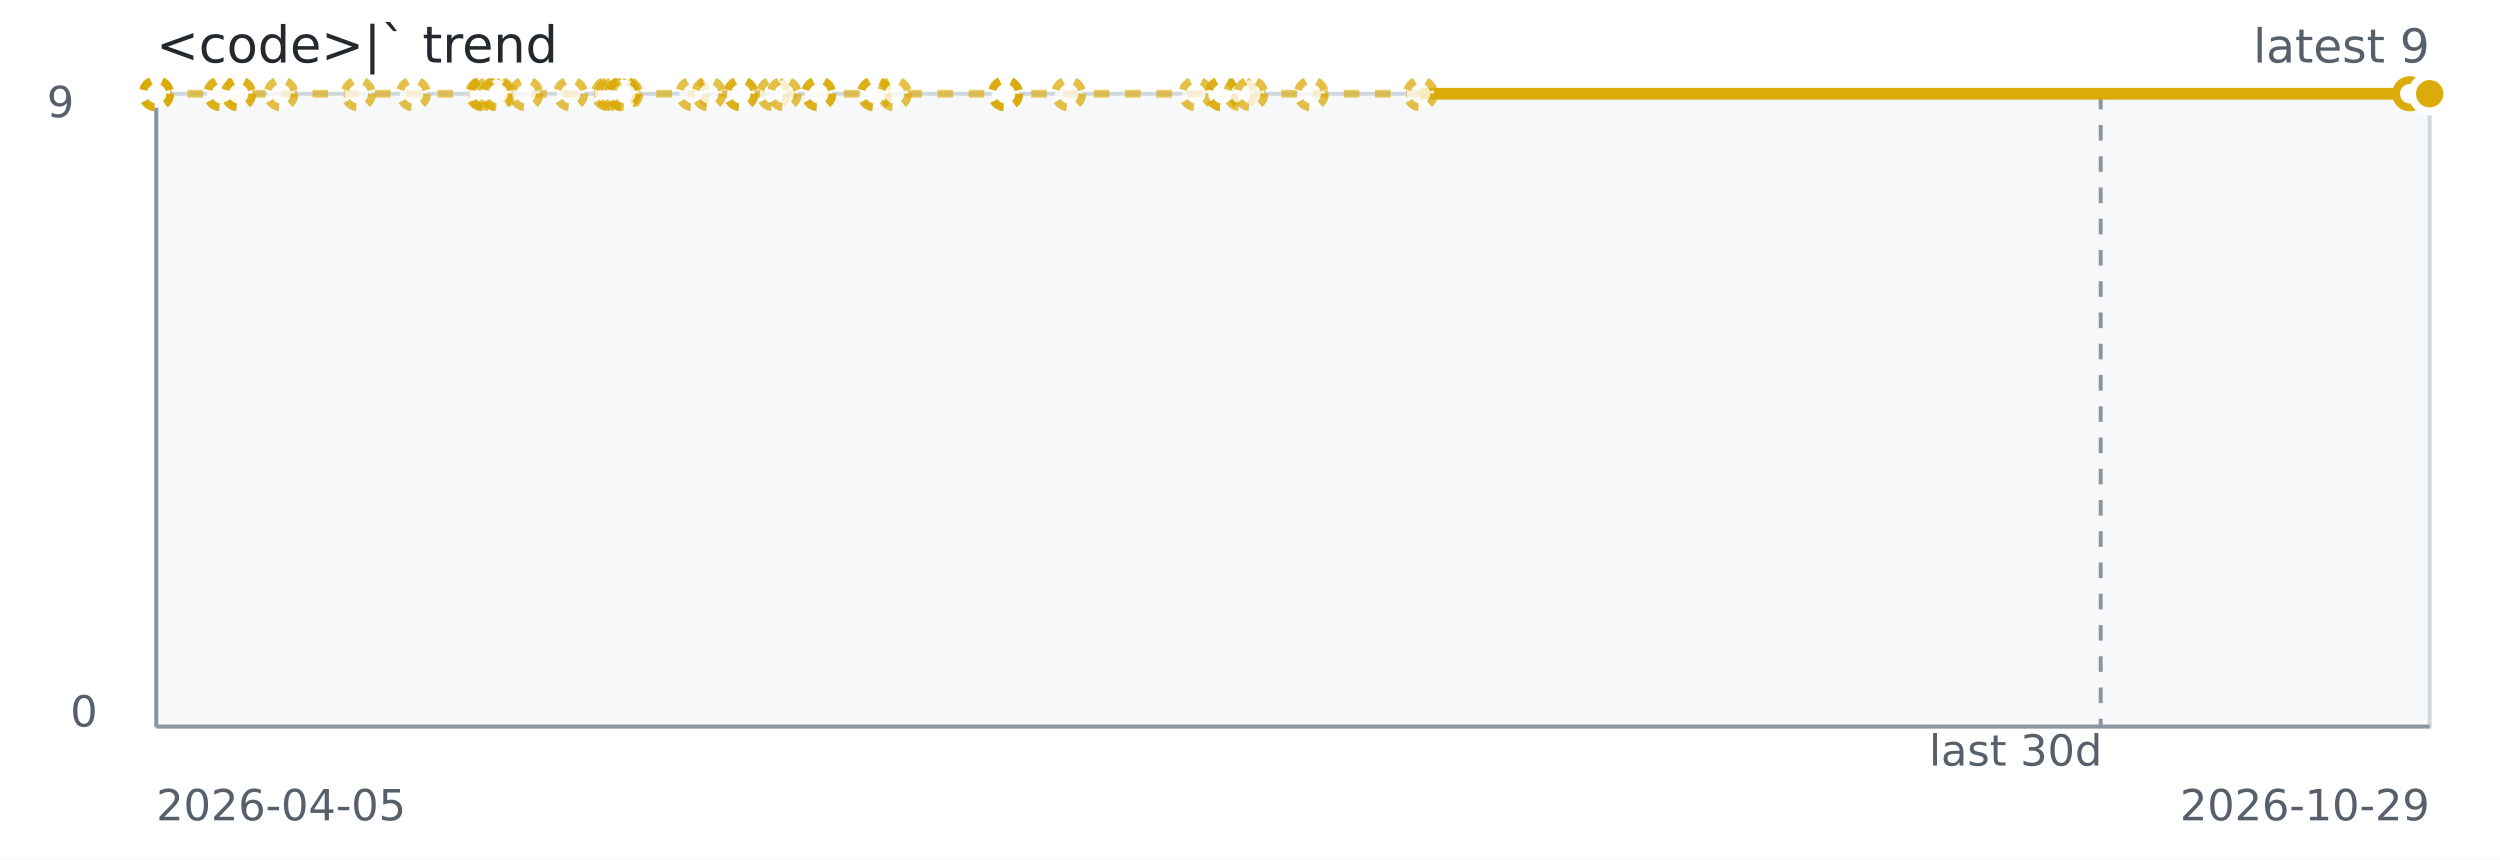
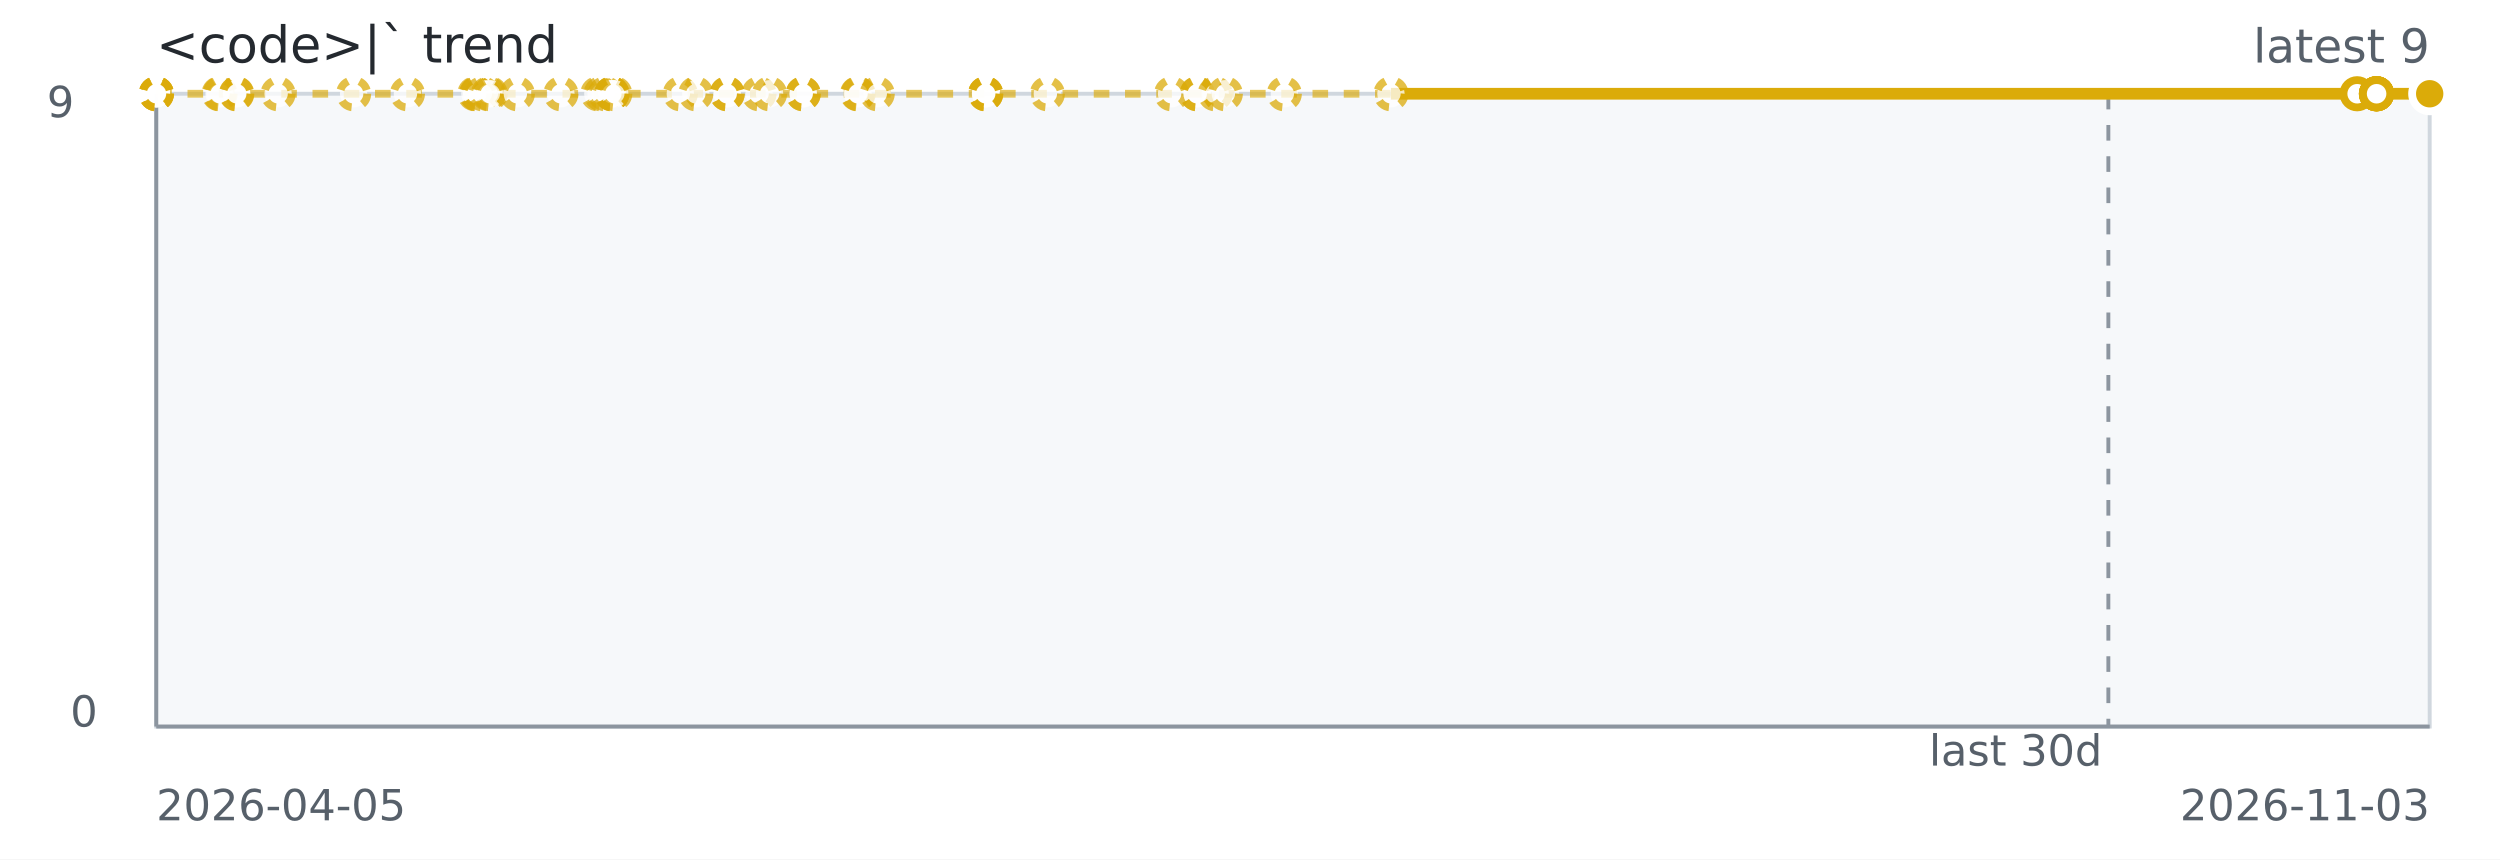
<svg xmlns="http://www.w3.org/2000/svg" width="640" height="220" role="img" aria-label="&lt;code&gt;|` trend">
  <rect width="640" height="220" fill="#ffffff" />
  <rect x="40" y="24" width="582" height="162" fill="#f6f8fa" stroke="#d0d7de" />
  <line x1="40" y1="186" x2="622" y2="186" stroke="#8c959f" stroke-width="1" />
  <line x1="40" y1="24" x2="40" y2="186" stroke="#8c959f" stroke-width="1" />
-   <line x1="537.78" y1="24" x2="537.78" y2="186" stroke="#8c959f" stroke-dasharray="4 4" />
-   <path d="M 40.00 24.00 L 40.01 24.00 L 40.02 24.00 L 40.07 24.00 L 56.45 24.00 L 56.74 24.00 L 61.01 24.00 L 61.11 24.00 L 71.94 24.00 L 91.73 24.00 L 105.84 24.00 L 123.52 24.00 L 123.97 24.00 L 124.04 24.00 L 125.50 24.00 L 127.05 24.00 L 127.55 24.00 L 134.65 24.00 L 146.07 24.00 L 155.75 24.00 L 156.60 24.00 L 157.71 24.00 L 159.42 24.00 L 159.42 24.00 L 159.42 24.00 L 160.19 24.00 L 177.37 24.00 L 181.42 24.00 L 189.65 24.00 L 189.66 24.00 L 198.00 24.00 L 200.77 24.00 L 209.58 24.00 L 209.58 24.00 L 223.80 24.00 L 223.97 24.00 L 228.99 24.00 L 257.37 24.00 L 257.41 24.00 L 257.41 24.00 L 273.58 24.00 L 306.14 24.00 L 312.85 24.00 L 312.85 24.00 L 317.57 24.00 L 320.22 24.00 L 335.68 24.00 L 363.64 24.00 L 616.90 24.00" fill="none" stroke="#dbab09" stroke-width="2" stroke-dasharray="4 4" opacity="0.65" />
-   <path d="M 363.64 24.00 L 616.90 24.00 L 621.94 24.00 L 621.96 24.00 L 621.97 24.00 L 621.97 24.00 L 622.00 24.00 L 622.00 24.00" fill="none" stroke="#dbab09" stroke-width="3" />
+   <line x1="539.74" y1="24" x2="539.74" y2="186" stroke="#8c959f" stroke-dasharray="4 4" />
+   <path d="M 40.00 24.00 L 40.01 24.00 L 40.02 24.00 L 40.07 24.00 L 56.07 24.00 L 56.35 24.00 L 60.52 24.00 L 60.62 24.00 L 71.19 24.00 L 90.52 24.00 L 104.30 24.00 L 121.57 24.00 L 122.01 24.00 L 122.08 24.00 L 123.50 24.00 L 125.02 24.00 L 125.50 24.00 L 132.44 24.00 L 143.59 24.00 L 153.04 24.00 L 153.87 24.00 L 154.96 24.00 L 156.63 24.00 L 156.63 24.00 L 156.63 24.00 L 157.38 24.00 L 174.16 24.00 L 178.12 24.00 L 186.16 24.00 L 186.16 24.00 L 194.31 24.00 L 197.01 24.00 L 205.62 24.00 L 205.62 24.00 L 219.51 24.00 L 219.68 24.00 L 224.57 24.00 L 252.29 24.00 L 252.34 24.00 L 252.34 24.00 L 268.12 24.00 L 299.92 24.00 L 306.48 24.00 L 306.48 24.00 L 311.09 24.00 L 313.68 24.00 L 328.78 24.00 L 356.08 24.00 L 603.43 24.00" fill="none" stroke="#dbab09" stroke-width="2" stroke-dasharray="4 4" opacity="0.65" />
+   <path d="M 356.08 24.00 L 603.43 24.00 L 608.35 24.00 L 608.37 24.00 L 608.38 24.00 L 608.39 24.00 L 608.41 24.00 L 608.41 24.00 L 622.00 24.00" fill="none" stroke="#dbab09" stroke-width="3" />
  <circle cx="40.00" cy="24.00" r="3.5" fill="#ffffff" stroke="#dbab09" stroke-width="2" stroke-dasharray="3 3" opacity="0.75" />
  <circle cx="40.01" cy="24.00" r="3.5" fill="#ffffff" stroke="#dbab09" stroke-width="2" stroke-dasharray="3 3" opacity="0.75" />
  <circle cx="40.02" cy="24.00" r="3.5" fill="#ffffff" stroke="#dbab09" stroke-width="2" stroke-dasharray="3 3" opacity="0.75" />
  <circle cx="40.07" cy="24.00" r="3.5" fill="#ffffff" stroke="#dbab09" stroke-width="2" stroke-dasharray="3 3" opacity="0.75" />
-   <circle cx="56.45" cy="24.00" r="3.5" fill="#ffffff" stroke="#dbab09" stroke-width="2" stroke-dasharray="3 3" opacity="0.75" />
-   <circle cx="56.74" cy="24.00" r="3.5" fill="#ffffff" stroke="#dbab09" stroke-width="2" stroke-dasharray="3 3" opacity="0.75" />
-   <circle cx="61.01" cy="24.00" r="3.5" fill="#ffffff" stroke="#dbab09" stroke-width="2" stroke-dasharray="3 3" opacity="0.75" />
-   <circle cx="61.11" cy="24.00" r="3.5" fill="#ffffff" stroke="#dbab09" stroke-width="2" stroke-dasharray="3 3" opacity="0.75" />
-   <circle cx="71.94" cy="24.00" r="3.5" fill="#ffffff" stroke="#dbab09" stroke-width="2" stroke-dasharray="3 3" opacity="0.75" />
-   <circle cx="91.73" cy="24.00" r="3.5" fill="#ffffff" stroke="#dbab09" stroke-width="2" stroke-dasharray="3 3" opacity="0.75" />
-   <circle cx="105.84" cy="24.00" r="3.5" fill="#ffffff" stroke="#dbab09" stroke-width="2" stroke-dasharray="3 3" opacity="0.75" />
-   <circle cx="123.52" cy="24.00" r="3.5" fill="#ffffff" stroke="#dbab09" stroke-width="2" stroke-dasharray="3 3" opacity="0.75" />
-   <circle cx="123.97" cy="24.00" r="3.5" fill="#ffffff" stroke="#dbab09" stroke-width="2" stroke-dasharray="3 3" opacity="0.75" />
-   <circle cx="124.04" cy="24.00" r="3.5" fill="#ffffff" stroke="#dbab09" stroke-width="2" stroke-dasharray="3 3" opacity="0.75" />
+   <circle cx="56.07" cy="24.00" r="3.5" fill="#ffffff" stroke="#dbab09" stroke-width="2" stroke-dasharray="3 3" opacity="0.75" />
+   <circle cx="56.35" cy="24.00" r="3.5" fill="#ffffff" stroke="#dbab09" stroke-width="2" stroke-dasharray="3 3" opacity="0.75" />
+   <circle cx="60.52" cy="24.00" r="3.5" fill="#ffffff" stroke="#dbab09" stroke-width="2" stroke-dasharray="3 3" opacity="0.75" />
+   <circle cx="60.62" cy="24.00" r="3.5" fill="#ffffff" stroke="#dbab09" stroke-width="2" stroke-dasharray="3 3" opacity="0.75" />
+   <circle cx="71.19" cy="24.00" r="3.5" fill="#ffffff" stroke="#dbab09" stroke-width="2" stroke-dasharray="3 3" opacity="0.75" />
+   <circle cx="90.52" cy="24.00" r="3.5" fill="#ffffff" stroke="#dbab09" stroke-width="2" stroke-dasharray="3 3" opacity="0.75" />
+   <circle cx="104.30" cy="24.00" r="3.5" fill="#ffffff" stroke="#dbab09" stroke-width="2" stroke-dasharray="3 3" opacity="0.75" />
+   <circle cx="121.57" cy="24.00" r="3.5" fill="#ffffff" stroke="#dbab09" stroke-width="2" stroke-dasharray="3 3" opacity="0.75" />
+   <circle cx="122.01" cy="24.00" r="3.5" fill="#ffffff" stroke="#dbab09" stroke-width="2" stroke-dasharray="3 3" opacity="0.75" />
+   <circle cx="122.08" cy="24.00" r="3.5" fill="#ffffff" stroke="#dbab09" stroke-width="2" stroke-dasharray="3 3" opacity="0.75" />
+   <circle cx="123.50" cy="24.00" r="3.5" fill="#ffffff" stroke="#dbab09" stroke-width="2" stroke-dasharray="3 3" opacity="0.75" />
+   <circle cx="125.02" cy="24.00" r="3.5" fill="#ffffff" stroke="#dbab09" stroke-width="2" stroke-dasharray="3 3" opacity="0.75" />
  <circle cx="125.50" cy="24.00" r="3.5" fill="#ffffff" stroke="#dbab09" stroke-width="2" stroke-dasharray="3 3" opacity="0.75" />
-   <circle cx="127.05" cy="24.00" r="3.5" fill="#ffffff" stroke="#dbab09" stroke-width="2" stroke-dasharray="3 3" opacity="0.75" />
-   <circle cx="127.55" cy="24.00" r="3.5" fill="#ffffff" stroke="#dbab09" stroke-width="2" stroke-dasharray="3 3" opacity="0.75" />
-   <circle cx="134.65" cy="24.00" r="3.5" fill="#ffffff" stroke="#dbab09" stroke-width="2" stroke-dasharray="3 3" opacity="0.75" />
-   <circle cx="146.07" cy="24.00" r="3.5" fill="#ffffff" stroke="#dbab09" stroke-width="2" stroke-dasharray="3 3" opacity="0.75" />
-   <circle cx="155.75" cy="24.00" r="3.5" fill="#ffffff" stroke="#dbab09" stroke-width="2" stroke-dasharray="3 3" opacity="0.75" />
-   <circle cx="156.60" cy="24.00" r="3.5" fill="#ffffff" stroke="#dbab09" stroke-width="2" stroke-dasharray="3 3" opacity="0.75" />
-   <circle cx="157.71" cy="24.00" r="3.5" fill="#ffffff" stroke="#dbab09" stroke-width="2" stroke-dasharray="3 3" opacity="0.75" />
-   <circle cx="159.42" cy="24.00" r="3.5" fill="#ffffff" stroke="#dbab09" stroke-width="2" stroke-dasharray="3 3" opacity="0.75" />
-   <circle cx="159.42" cy="24.00" r="3.5" fill="#ffffff" stroke="#dbab09" stroke-width="2" stroke-dasharray="3 3" opacity="0.75" />
-   <circle cx="159.42" cy="24.00" r="3.5" fill="#ffffff" stroke="#dbab09" stroke-width="2" stroke-dasharray="3 3" opacity="0.75" />
-   <circle cx="160.19" cy="24.00" r="3.5" fill="#ffffff" stroke="#dbab09" stroke-width="2" stroke-dasharray="3 3" opacity="0.75" />
-   <circle cx="177.37" cy="24.00" r="3.5" fill="#ffffff" stroke="#dbab09" stroke-width="2" stroke-dasharray="3 3" opacity="0.75" />
-   <circle cx="181.42" cy="24.00" r="3.5" fill="#ffffff" stroke="#dbab09" stroke-width="2" stroke-dasharray="3 3" opacity="0.75" />
-   <circle cx="189.65" cy="24.00" r="3.5" fill="#ffffff" stroke="#dbab09" stroke-width="2" stroke-dasharray="3 3" opacity="0.75" />
-   <circle cx="189.66" cy="24.00" r="3.5" fill="#ffffff" stroke="#dbab09" stroke-width="2" stroke-dasharray="3 3" opacity="0.75" />
-   <circle cx="198.00" cy="24.00" r="3.5" fill="#ffffff" stroke="#dbab09" stroke-width="2" stroke-dasharray="3 3" opacity="0.75" />
-   <circle cx="200.77" cy="24.00" r="3.5" fill="#ffffff" stroke="#dbab09" stroke-width="2" stroke-dasharray="3 3" opacity="0.75" />
-   <circle cx="209.58" cy="24.00" r="3.5" fill="#ffffff" stroke="#dbab09" stroke-width="2" stroke-dasharray="3 3" opacity="0.75" />
-   <circle cx="209.58" cy="24.00" r="3.5" fill="#ffffff" stroke="#dbab09" stroke-width="2" stroke-dasharray="3 3" opacity="0.75" />
-   <circle cx="223.80" cy="24.00" r="3.5" fill="#ffffff" stroke="#dbab09" stroke-width="2" stroke-dasharray="3 3" opacity="0.75" />
-   <circle cx="223.97" cy="24.00" r="3.5" fill="#ffffff" stroke="#dbab09" stroke-width="2" stroke-dasharray="3 3" opacity="0.75" />
-   <circle cx="228.99" cy="24.00" r="3.5" fill="#ffffff" stroke="#dbab09" stroke-width="2" stroke-dasharray="3 3" opacity="0.75" />
-   <circle cx="257.37" cy="24.00" r="3.5" fill="#ffffff" stroke="#dbab09" stroke-width="2" stroke-dasharray="3 3" opacity="0.75" />
-   <circle cx="257.41" cy="24.00" r="3.5" fill="#ffffff" stroke="#dbab09" stroke-width="2" stroke-dasharray="3 3" opacity="0.75" />
-   <circle cx="257.41" cy="24.00" r="3.5" fill="#ffffff" stroke="#dbab09" stroke-width="2" stroke-dasharray="3 3" opacity="0.75" />
-   <circle cx="273.58" cy="24.00" r="3.5" fill="#ffffff" stroke="#dbab09" stroke-width="2" stroke-dasharray="3 3" opacity="0.75" />
-   <circle cx="306.14" cy="24.00" r="3.5" fill="#ffffff" stroke="#dbab09" stroke-width="2" stroke-dasharray="3 3" opacity="0.75" />
-   <circle cx="312.85" cy="24.00" r="3.5" fill="#ffffff" stroke="#dbab09" stroke-width="2" stroke-dasharray="3 3" opacity="0.75" />
-   <circle cx="312.85" cy="24.00" r="3.5" fill="#ffffff" stroke="#dbab09" stroke-width="2" stroke-dasharray="3 3" opacity="0.75" />
-   <circle cx="317.57" cy="24.00" r="3.5" fill="#ffffff" stroke="#dbab09" stroke-width="2" stroke-dasharray="3 3" opacity="0.75" />
-   <circle cx="320.22" cy="24.00" r="3.5" fill="#ffffff" stroke="#dbab09" stroke-width="2" stroke-dasharray="3 3" opacity="0.75" />
-   <circle cx="335.68" cy="24.00" r="3.5" fill="#ffffff" stroke="#dbab09" stroke-width="2" stroke-dasharray="3 3" opacity="0.75" />
-   <circle cx="363.64" cy="24.00" r="3.5" fill="#ffffff" stroke="#dbab09" stroke-width="2" stroke-dasharray="3 3" opacity="0.75" />
-   <circle cx="616.90" cy="24.00" r="3.5" fill="#ffffff" stroke="#dbab09" stroke-width="2" />
-   <circle cx="621.94" cy="24.00" r="3.5" fill="#ffffff" stroke="#dbab09" stroke-width="2" />
-   <circle cx="621.96" cy="24.00" r="3.5" fill="#ffffff" stroke="#dbab09" stroke-width="2" />
-   <circle cx="621.97" cy="24.00" r="3.5" fill="#ffffff" stroke="#dbab09" stroke-width="2" />
-   <circle cx="621.97" cy="24.00" r="3.5" fill="#ffffff" stroke="#dbab09" stroke-width="2" />
-   <circle cx="622.00" cy="24.00" r="3.5" fill="#ffffff" stroke="#dbab09" stroke-width="2" />
+   <circle cx="132.44" cy="24.00" r="3.5" fill="#ffffff" stroke="#dbab09" stroke-width="2" stroke-dasharray="3 3" opacity="0.75" />
+   <circle cx="143.59" cy="24.00" r="3.5" fill="#ffffff" stroke="#dbab09" stroke-width="2" stroke-dasharray="3 3" opacity="0.75" />
+   <circle cx="153.04" cy="24.00" r="3.5" fill="#ffffff" stroke="#dbab09" stroke-width="2" stroke-dasharray="3 3" opacity="0.75" />
+   <circle cx="153.87" cy="24.00" r="3.5" fill="#ffffff" stroke="#dbab09" stroke-width="2" stroke-dasharray="3 3" opacity="0.75" />
+   <circle cx="154.96" cy="24.00" r="3.5" fill="#ffffff" stroke="#dbab09" stroke-width="2" stroke-dasharray="3 3" opacity="0.75" />
+   <circle cx="156.63" cy="24.00" r="3.5" fill="#ffffff" stroke="#dbab09" stroke-width="2" stroke-dasharray="3 3" opacity="0.75" />
+   <circle cx="156.63" cy="24.00" r="3.5" fill="#ffffff" stroke="#dbab09" stroke-width="2" stroke-dasharray="3 3" opacity="0.75" />
+   <circle cx="156.63" cy="24.00" r="3.5" fill="#ffffff" stroke="#dbab09" stroke-width="2" stroke-dasharray="3 3" opacity="0.75" />
+   <circle cx="157.38" cy="24.00" r="3.5" fill="#ffffff" stroke="#dbab09" stroke-width="2" stroke-dasharray="3 3" opacity="0.75" />
+   <circle cx="174.16" cy="24.00" r="3.5" fill="#ffffff" stroke="#dbab09" stroke-width="2" stroke-dasharray="3 3" opacity="0.75" />
+   <circle cx="178.12" cy="24.00" r="3.5" fill="#ffffff" stroke="#dbab09" stroke-width="2" stroke-dasharray="3 3" opacity="0.75" />
+   <circle cx="186.16" cy="24.00" r="3.5" fill="#ffffff" stroke="#dbab09" stroke-width="2" stroke-dasharray="3 3" opacity="0.75" />
+   <circle cx="186.16" cy="24.00" r="3.5" fill="#ffffff" stroke="#dbab09" stroke-width="2" stroke-dasharray="3 3" opacity="0.75" />
+   <circle cx="194.31" cy="24.00" r="3.5" fill="#ffffff" stroke="#dbab09" stroke-width="2" stroke-dasharray="3 3" opacity="0.75" />
+   <circle cx="197.01" cy="24.00" r="3.5" fill="#ffffff" stroke="#dbab09" stroke-width="2" stroke-dasharray="3 3" opacity="0.75" />
+   <circle cx="205.62" cy="24.00" r="3.5" fill="#ffffff" stroke="#dbab09" stroke-width="2" stroke-dasharray="3 3" opacity="0.75" />
+   <circle cx="205.62" cy="24.00" r="3.5" fill="#ffffff" stroke="#dbab09" stroke-width="2" stroke-dasharray="3 3" opacity="0.75" />
+   <circle cx="219.51" cy="24.00" r="3.5" fill="#ffffff" stroke="#dbab09" stroke-width="2" stroke-dasharray="3 3" opacity="0.75" />
+   <circle cx="219.68" cy="24.00" r="3.5" fill="#ffffff" stroke="#dbab09" stroke-width="2" stroke-dasharray="3 3" opacity="0.75" />
+   <circle cx="224.57" cy="24.00" r="3.5" fill="#ffffff" stroke="#dbab09" stroke-width="2" stroke-dasharray="3 3" opacity="0.75" />
+   <circle cx="252.29" cy="24.00" r="3.5" fill="#ffffff" stroke="#dbab09" stroke-width="2" stroke-dasharray="3 3" opacity="0.75" />
+   <circle cx="252.34" cy="24.00" r="3.5" fill="#ffffff" stroke="#dbab09" stroke-width="2" stroke-dasharray="3 3" opacity="0.75" />
+   <circle cx="252.34" cy="24.00" r="3.5" fill="#ffffff" stroke="#dbab09" stroke-width="2" stroke-dasharray="3 3" opacity="0.75" />
+   <circle cx="268.12" cy="24.00" r="3.5" fill="#ffffff" stroke="#dbab09" stroke-width="2" stroke-dasharray="3 3" opacity="0.75" />
+   <circle cx="299.92" cy="24.00" r="3.5" fill="#ffffff" stroke="#dbab09" stroke-width="2" stroke-dasharray="3 3" opacity="0.75" />
+   <circle cx="306.48" cy="24.00" r="3.5" fill="#ffffff" stroke="#dbab09" stroke-width="2" stroke-dasharray="3 3" opacity="0.75" />
+   <circle cx="306.48" cy="24.00" r="3.5" fill="#ffffff" stroke="#dbab09" stroke-width="2" stroke-dasharray="3 3" opacity="0.75" />
+   <circle cx="311.09" cy="24.00" r="3.5" fill="#ffffff" stroke="#dbab09" stroke-width="2" stroke-dasharray="3 3" opacity="0.75" />
+   <circle cx="313.68" cy="24.00" r="3.5" fill="#ffffff" stroke="#dbab09" stroke-width="2" stroke-dasharray="3 3" opacity="0.75" />
+   <circle cx="328.78" cy="24.00" r="3.5" fill="#ffffff" stroke="#dbab09" stroke-width="2" stroke-dasharray="3 3" opacity="0.75" />
+   <circle cx="356.08" cy="24.00" r="3.5" fill="#ffffff" stroke="#dbab09" stroke-width="2" stroke-dasharray="3 3" opacity="0.75" />
+   <circle cx="603.43" cy="24.00" r="3.5" fill="#ffffff" stroke="#dbab09" stroke-width="2" />
+   <circle cx="608.35" cy="24.00" r="3.5" fill="#ffffff" stroke="#dbab09" stroke-width="2" />
+   <circle cx="608.37" cy="24.00" r="3.5" fill="#ffffff" stroke="#dbab09" stroke-width="2" />
+   <circle cx="608.38" cy="24.00" r="3.5" fill="#ffffff" stroke="#dbab09" stroke-width="2" />
+   <circle cx="608.39" cy="24.00" r="3.5" fill="#ffffff" stroke="#dbab09" stroke-width="2" />
+   <circle cx="608.41" cy="24.00" r="3.5" fill="#ffffff" stroke="#dbab09" stroke-width="2" />
+   <circle cx="608.41" cy="24.00" r="3.5" fill="#ffffff" stroke="#dbab09" stroke-width="2" />
  <circle cx="622.00" cy="24.00" r="3.5" fill="#ffffff" stroke="#dbab09" stroke-width="2" />
  <circle cx="622.00" cy="24.00" r="4.5" fill="#dbab09" stroke="#ffffff" stroke-width="2" />
  <text x="40" y="16" fill="#24292f" font-family="Verdana,Geneva,DejaVu Sans,sans-serif" font-size="13">&lt;code&gt;|` trend</text>
  <text x="622" y="16" text-anchor="end" fill="#57606a" font-family="Verdana,Geneva,DejaVu Sans,sans-serif" font-size="12">latest 9</text>
  <text x="516.00" y="196" text-anchor="middle" fill="#57606a" font-family="Verdana,Geneva,DejaVu Sans,sans-serif" font-size="11">last 30d</text>
  <text x="40" y="210" fill="#57606a" font-family="Verdana,Geneva,DejaVu Sans,sans-serif" font-size="11">2026-04-05</text>
-   <text x="622" y="210" text-anchor="end" fill="#57606a" font-family="Verdana,Geneva,DejaVu Sans,sans-serif" font-size="11">2026-10-29</text>
+   <text x="622" y="210" text-anchor="end" fill="#57606a" font-family="Verdana,Geneva,DejaVu Sans,sans-serif" font-size="11">2026-11-03</text>
  <text x="12" y="30" fill="#57606a" font-family="Verdana,Geneva,DejaVu Sans,sans-serif" font-size="11">9</text>
  <text x="18" y="186" fill="#57606a" font-family="Verdana,Geneva,DejaVu Sans,sans-serif" font-size="11">0</text>
</svg>
